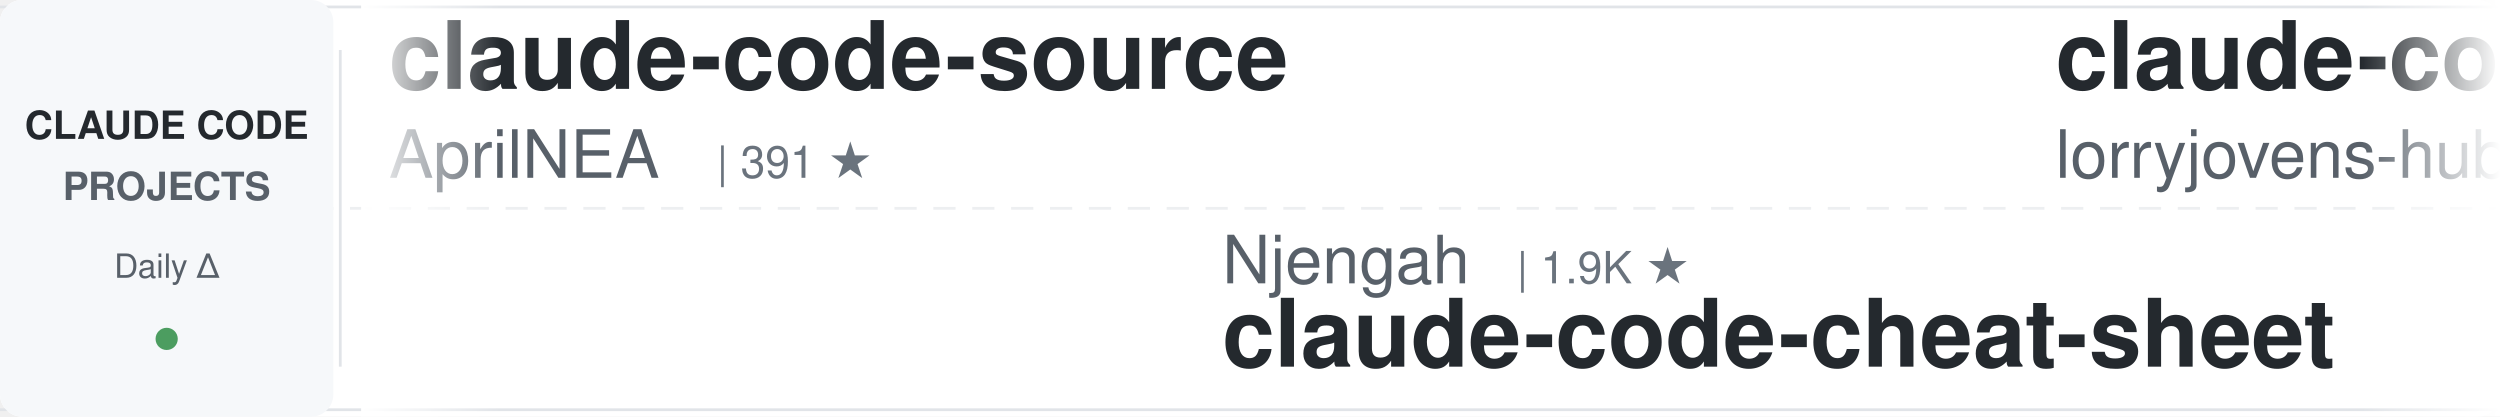
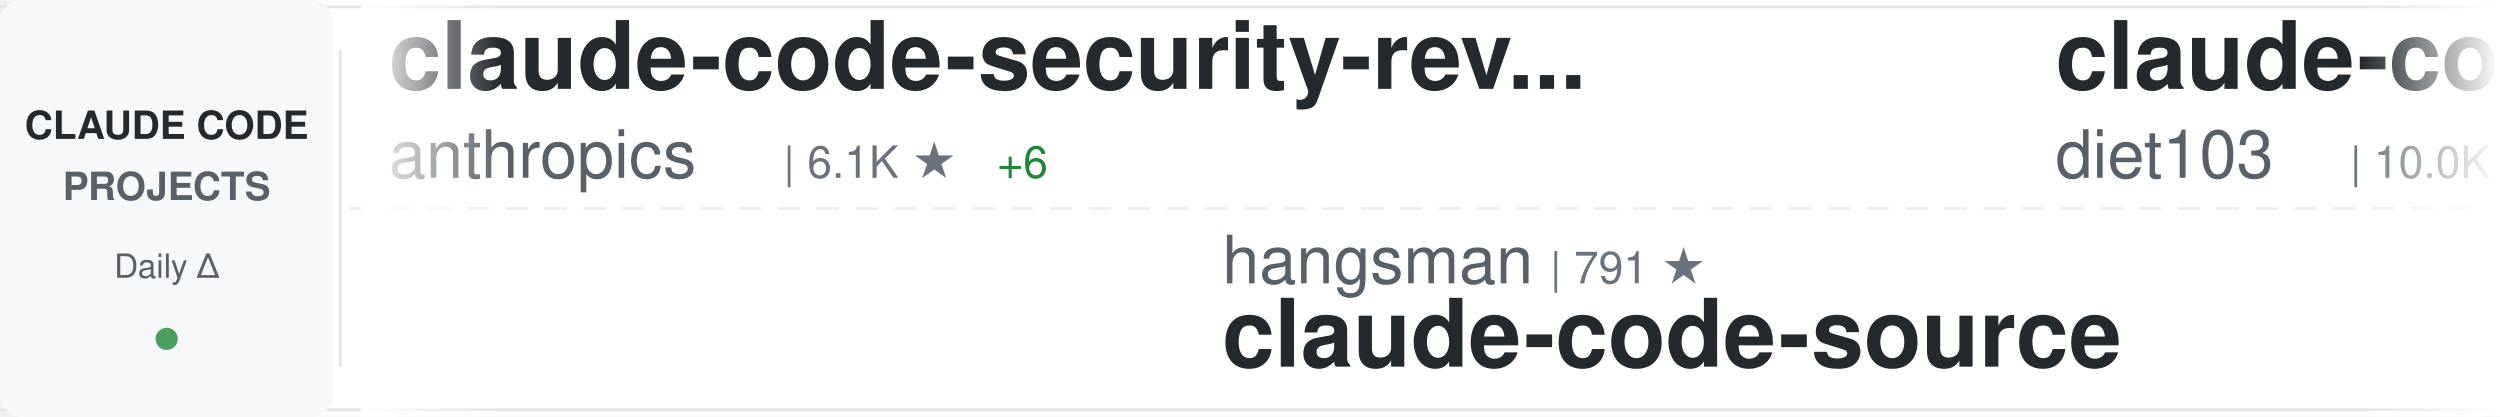
<svg xmlns="http://www.w3.org/2000/svg" width="900" height="150">
  <defs>
    <linearGradient id="awesomeLeftFade" x1="0%" y1="0%" x2="100%" y2="0%">
      <stop offset="0%" style="stop-color:#ffffff;stop-opacity:1" />
      <stop offset="100%" style="stop-color:#ffffff;stop-opacity:0" />
    </linearGradient>
    <linearGradient id="awesomeRightFade" x1="0%" y1="0%" x2="100%" y2="0%">
      <stop offset="0%" style="stop-color:#ffffff;stop-opacity:0" />
      <stop offset="100%" style="stop-color:#ffffff;stop-opacity:1" />
    </linearGradient>
  </defs>
  <rect width="900" height="150" fill="#ffffff" rx="8" />
  <rect x="0" y="2" width="900" height="1" fill="#e1e4e8" />
  <rect x="0" y="147" width="900" height="1" fill="#e1e4e8" />
  <line x1="0" y1="75" x2="900" y2="75" stroke="#e1e4e8" stroke-width="1" stroke-dasharray="8 6" opacity="0.6" />
  <rect x="0" y="0" width="120" height="150" fill="#f6f8fa" rx="8" />
  <text x="60" y="50" font-family="-apple-system, BlinkMacSystemFont, 'Segoe UI', Helvetica, Arial, sans-serif" font-size="14" font-weight="600" fill="#24292e" text-anchor="middle">CLAUDE CODE</text>
  <text x="60" y="72" font-family="-apple-system, BlinkMacSystemFont, 'Segoe UI', Helvetica, Arial, sans-serif" font-size="14" font-weight="600" fill="#586069" text-anchor="middle">PROJECTS</text>
  <text x="60" y="100" font-family="-apple-system, BlinkMacSystemFont, 'Segoe UI', Helvetica, Arial, sans-serif" font-size="12" font-weight="500" fill="#586069" text-anchor="middle">Daily Δ</text>
  <circle cx="60" cy="122" r="4" fill="#22863a" opacity="0.8" />
  <rect x="122" y="18" width="1" height="114" fill="#e1e4e8" />
  <clipPath id="awesomeTickerClip">
    <rect x="130" y="0" width="770" height="150" />
  </clipPath>
  <g clip-path="url(#awesomeTickerClip)">
    <g id="awesomeTickerItems">
      <animateTransform attributeName="transform" attributeType="XML" type="translate" from="0 0" to="-3000 0" dur="54s" repeatCount="indefinite" />
      <g transform="translate(0, 0)">
-         <text x="140" y="32" font-family="-apple-system, BlinkMacSystemFont, 'Segoe UI', Helvetica, Arial, sans-serif" font-size="34" font-weight="600" fill="#24292e">claude-code-source</text>
-         <text x="140" y="64" font-family="-apple-system, BlinkMacSystemFont, 'Segoe UI', Helvetica, Arial, sans-serif" font-size="24" font-weight="400" fill="#586069">AprilNEA</text>
-         <text x="258" y="64" font-family="-apple-system, BlinkMacSystemFont, 'Segoe UI', Helvetica, Arial, sans-serif" font-size="16" font-weight="500" fill="#6a737d">| 391 ★</text>
+         <text x="140" y="32" font-family="-apple-system, BlinkMacSystemFont, 'Segoe UI', Helvetica, Arial, sans-serif" font-size="34" font-weight="600" fill="#24292e">claude-code-security-rev...</text>
+         <text x="140" y="64" font-family="-apple-system, BlinkMacSystemFont, 'Segoe UI', Helvetica, Arial, sans-serif" font-size="24" font-weight="400" fill="#586069">anthropics</text>
+         <text x="282" y="64" font-family="-apple-system, BlinkMacSystemFont, 'Segoe UI', Helvetica, Arial, sans-serif" font-size="16" font-weight="500" fill="#6a737d">| 6.1K ★</text>
+         <text x="359" y="64" font-family="-apple-system, BlinkMacSystemFont, 'Segoe UI', Helvetica, Arial, sans-serif" font-size="16" font-weight="500" fill="#22863a"> +6</text>
      </g>
      <g transform="translate(300, 0)">
-         <text x="140" y="102" font-family="-apple-system, BlinkMacSystemFont, 'Segoe UI', Helvetica, Arial, sans-serif" font-size="24" font-weight="400" fill="#586069">Njengah</text>
-         <text x="246" y="102" font-family="-apple-system, BlinkMacSystemFont, 'Segoe UI', Helvetica, Arial, sans-serif" font-size="16" font-weight="500" fill="#6a737d">| 1.9K ★</text>
-         <text x="140" y="132" font-family="-apple-system, BlinkMacSystemFont, 'Segoe UI', Helvetica, Arial, sans-serif" font-size="34" font-weight="600" fill="#24292e">claude-code-cheat-sheet</text>
+         <text x="140" y="102" font-family="-apple-system, BlinkMacSystemFont, 'Segoe UI', Helvetica, Arial, sans-serif" font-size="24" font-weight="400" fill="#586069">hangsman</text>
+         <text x="258" y="102" font-family="-apple-system, BlinkMacSystemFont, 'Segoe UI', Helvetica, Arial, sans-serif" font-size="16" font-weight="500" fill="#6a737d">| 791 ★</text>
+         <text x="140" y="132" font-family="-apple-system, BlinkMacSystemFont, 'Segoe UI', Helvetica, Arial, sans-serif" font-size="34" font-weight="600" fill="#24292e">claude-code-source</text>
      </g>
      <g transform="translate(600, 0)">
-         <text x="140" y="32" font-family="-apple-system, BlinkMacSystemFont, 'Segoe UI', Helvetica, Arial, sans-serif" font-size="34" font-weight="600" fill="#24292e">claude-code-rust</text>
-         <text x="140" y="64" font-family="-apple-system, BlinkMacSystemFont, 'Segoe UI', Helvetica, Arial, sans-serif" font-size="24" font-weight="400" fill="#586069">lorryjovens-hub</text>
-         <text x="342" y="64" font-family="-apple-system, BlinkMacSystemFont, 'Segoe UI', Helvetica, Arial, sans-serif" font-size="16" font-weight="500" fill="#6a737d">| 1.7K ★</text>
+         <text x="140" y="32" font-family="-apple-system, BlinkMacSystemFont, 'Segoe UI', Helvetica, Arial, sans-serif" font-size="34" font-weight="600" fill="#24292e">claude-code-infrastructu...</text>
+         <text x="140" y="64" font-family="-apple-system, BlinkMacSystemFont, 'Segoe UI', Helvetica, Arial, sans-serif" font-size="24" font-weight="400" fill="#586069">diet103</text>
+         <text x="246" y="64" font-family="-apple-system, BlinkMacSystemFont, 'Segoe UI', Helvetica, Arial, sans-serif" font-size="16" font-weight="500" fill="#6a737d">| 10.0K ★</text>
      </g>
      <g transform="translate(900, 0)">
-         <text x="140" y="102" font-family="-apple-system, BlinkMacSystemFont, 'Segoe UI', Helvetica, Arial, sans-serif" font-size="24" font-weight="400" fill="#586069">jqueryscript</text>
-         <text x="306" y="102" font-family="-apple-system, BlinkMacSystemFont, 'Segoe UI', Helvetica, Arial, sans-serif" font-size="16" font-weight="500" fill="#6a737d">| 505 ★</text>
-         <text x="374" y="102" font-family="-apple-system, BlinkMacSystemFont, 'Segoe UI', Helvetica, Arial, sans-serif" font-size="16" font-weight="500" fill="#22863a"> +1</text>
-         <text x="140" y="132" font-family="-apple-system, BlinkMacSystemFont, 'Segoe UI', Helvetica, Arial, sans-serif" font-size="34" font-weight="600" fill="#24292e">awesome-claude-code</text>
+         <text x="140" y="102" font-family="-apple-system, BlinkMacSystemFont, 'Segoe UI', Helvetica, Arial, sans-serif" font-size="24" font-weight="400" fill="#586069">ding113</text>
+         <text x="246" y="102" font-family="-apple-system, BlinkMacSystemFont, 'Segoe UI', Helvetica, Arial, sans-serif" font-size="16" font-weight="500" fill="#6a737d">| 3.3K ★</text>
+         <text x="140" y="132" font-family="-apple-system, BlinkMacSystemFont, 'Segoe UI', Helvetica, Arial, sans-serif" font-size="34" font-weight="600" fill="#24292e">claude-code-hub</text>
      </g>
      <g transform="translate(1200, 0)">
-         <text x="140" y="32" font-family="-apple-system, BlinkMacSystemFont, 'Segoe UI', Helvetica, Arial, sans-serif" font-size="34" font-weight="600" fill="#24292e">learn-claude-code</text>
-         <text x="140" y="64" font-family="-apple-system, BlinkMacSystemFont, 'Segoe UI', Helvetica, Arial, sans-serif" font-size="24" font-weight="400" fill="#586069">shareAI-lab</text>
-         <text x="294" y="64" font-family="-apple-system, BlinkMacSystemFont, 'Segoe UI', Helvetica, Arial, sans-serif" font-size="16" font-weight="500" fill="#6a737d">| 75.5K ★</text>
-         <text x="380" y="64" font-family="-apple-system, BlinkMacSystemFont, 'Segoe UI', Helvetica, Arial, sans-serif" font-size="16" font-weight="500" fill="#22863a"> +74</text>
+         <text x="140" y="32" font-family="-apple-system, BlinkMacSystemFont, 'Segoe UI', Helvetica, Arial, sans-serif" font-size="34" font-weight="600" fill="#24292e">Claude-Code-Usage-Monito...</text>
+         <text x="140" y="64" font-family="-apple-system, BlinkMacSystemFont, 'Segoe UI', Helvetica, Arial, sans-serif" font-size="24" font-weight="400" fill="#586069">Maciek-roboblog</text>
+         <text x="342" y="64" font-family="-apple-system, BlinkMacSystemFont, 'Segoe UI', Helvetica, Arial, sans-serif" font-size="16" font-weight="500" fill="#6a737d">| 8.7K ★</text>
+         <text x="419" y="64" font-family="-apple-system, BlinkMacSystemFont, 'Segoe UI', Helvetica, Arial, sans-serif" font-size="16" font-weight="500" fill="#22863a"> +1</text>
      </g>
      <g transform="translate(1500, 0)">
-         <text x="140" y="102" font-family="-apple-system, BlinkMacSystemFont, 'Segoe UI', Helvetica, Arial, sans-serif" font-size="24" font-weight="400" fill="#586069">FlorianBruniaux</text>
-         <text x="342" y="102" font-family="-apple-system, BlinkMacSystemFont, 'Segoe UI', Helvetica, Arial, sans-serif" font-size="16" font-weight="500" fill="#6a737d">| 5.8K ★</text>
-         <text x="419" y="102" font-family="-apple-system, BlinkMacSystemFont, 'Segoe UI', Helvetica, Arial, sans-serif" font-size="16" font-weight="500" fill="#22863a"> +1</text>
-         <text x="140" y="132" font-family="-apple-system, BlinkMacSystemFont, 'Segoe UI', Helvetica, Arial, sans-serif" font-size="34" font-weight="600" fill="#24292e">claude-code-ultimate-gui...</text>
+         <text x="140" y="102" font-family="-apple-system, BlinkMacSystemFont, 'Segoe UI', Helvetica, Arial, sans-serif" font-size="24" font-weight="400" fill="#586069">Donchitos</text>
+         <text x="270" y="102" font-family="-apple-system, BlinkMacSystemFont, 'Segoe UI', Helvetica, Arial, sans-serif" font-size="16" font-weight="500" fill="#6a737d">| 24.6K ★</text>
+         <text x="356" y="102" font-family="-apple-system, BlinkMacSystemFont, 'Segoe UI', Helvetica, Arial, sans-serif" font-size="16" font-weight="500" fill="#22863a"> +12</text>
+         <text x="140" y="132" font-family="-apple-system, BlinkMacSystemFont, 'Segoe UI', Helvetica, Arial, sans-serif" font-size="34" font-weight="600" fill="#24292e">Claude-Code-Game-Studios</text>
      </g>
      <g transform="translate(1800, 0)">
-         <text x="140" y="32" font-family="-apple-system, BlinkMacSystemFont, 'Segoe UI', Helvetica, Arial, sans-serif" font-size="34" font-weight="600" fill="#24292e">claude-code-transcripts</text>
-         <text x="140" y="64" font-family="-apple-system, BlinkMacSystemFont, 'Segoe UI', Helvetica, Arial, sans-serif" font-size="24" font-weight="400" fill="#586069">simonw</text>
-         <text x="234" y="64" font-family="-apple-system, BlinkMacSystemFont, 'Segoe UI', Helvetica, Arial, sans-serif" font-size="16" font-weight="500" fill="#6a737d">| 1.7K ★</text>
+         <text x="140" y="32" font-family="-apple-system, BlinkMacSystemFont, 'Segoe UI', Helvetica, Arial, sans-serif" font-size="34" font-weight="600" fill="#24292e">ClaudeCodeAgents</text>
+         <text x="140" y="64" font-family="-apple-system, BlinkMacSystemFont, 'Segoe UI', Helvetica, Arial, sans-serif" font-size="24" font-weight="400" fill="#586069">darcyegb</text>
+         <text x="258" y="64" font-family="-apple-system, BlinkMacSystemFont, 'Segoe UI', Helvetica, Arial, sans-serif" font-size="16" font-weight="500" fill="#6a737d">| 760 ★</text>
      </g>
      <g transform="translate(2100, 0)">
-         <text x="140" y="102" font-family="-apple-system, BlinkMacSystemFont, 'Segoe UI', Helvetica, Arial, sans-serif" font-size="24" font-weight="400" fill="#586069">https-deeplearning-ai</text>
-         <text x="414" y="102" font-family="-apple-system, BlinkMacSystemFont, 'Segoe UI', Helvetica, Arial, sans-serif" font-size="16" font-weight="500" fill="#6a737d">| 544 ★</text>
-         <text x="140" y="132" font-family="-apple-system, BlinkMacSystemFont, 'Segoe UI', Helvetica, Arial, sans-serif" font-size="34" font-weight="600" fill="#24292e">sc-claude-code-files</text>
+         <text x="140" y="102" font-family="-apple-system, BlinkMacSystemFont, 'Segoe UI', Helvetica, Arial, sans-serif" font-size="24" font-weight="400" fill="#586069">fuergaosi233</text>
+         <text x="306" y="102" font-family="-apple-system, BlinkMacSystemFont, 'Segoe UI', Helvetica, Arial, sans-serif" font-size="16" font-weight="500" fill="#6a737d">| 2.8K ★</text>
+         <text x="140" y="132" font-family="-apple-system, BlinkMacSystemFont, 'Segoe UI', Helvetica, Arial, sans-serif" font-size="34" font-weight="600" fill="#24292e">claude-code-proxy</text>
      </g>
      <g transform="translate(2400, 0)">
-         <text x="140" y="32" font-family="-apple-system, BlinkMacSystemFont, 'Segoe UI', Helvetica, Arial, sans-serif" font-size="34" font-weight="600" fill="#24292e">Claude-Code-Source-Study</text>
-         <text x="140" y="64" font-family="-apple-system, BlinkMacSystemFont, 'Segoe UI', Helvetica, Arial, sans-serif" font-size="24" font-weight="400" fill="#586069">luyao618</text>
-         <text x="258" y="64" font-family="-apple-system, BlinkMacSystemFont, 'Segoe UI', Helvetica, Arial, sans-serif" font-size="16" font-weight="500" fill="#6a737d">| 1.7K ★</text>
-         <text x="335" y="64" font-family="-apple-system, BlinkMacSystemFont, 'Segoe UI', Helvetica, Arial, sans-serif" font-size="16" font-weight="500" fill="#22863a"> +1</text>
+         <text x="140" y="32" font-family="-apple-system, BlinkMacSystemFont, 'Segoe UI', Helvetica, Arial, sans-serif" font-size="34" font-weight="600" fill="#24292e">sc-claude-code-files</text>
+         <text x="140" y="64" font-family="-apple-system, BlinkMacSystemFont, 'Segoe UI', Helvetica, Arial, sans-serif" font-size="24" font-weight="400" fill="#586069">https-deeplearning-ai</text>
+         <text x="414" y="64" font-family="-apple-system, BlinkMacSystemFont, 'Segoe UI', Helvetica, Arial, sans-serif" font-size="16" font-weight="500" fill="#6a737d">| 545 ★</text>
+         <text x="482" y="64" font-family="-apple-system, BlinkMacSystemFont, 'Segoe UI', Helvetica, Arial, sans-serif" font-size="16" font-weight="500" fill="#22863a"> +1</text>
      </g>
      <g transform="translate(2700, 0)">
-         <text x="140" y="102" font-family="-apple-system, BlinkMacSystemFont, 'Segoe UI', Helvetica, Arial, sans-serif" font-size="24" font-weight="400" fill="#586069">guanshan</text>
-         <text x="258" y="102" font-family="-apple-system, BlinkMacSystemFont, 'Segoe UI', Helvetica, Arial, sans-serif" font-size="16" font-weight="500" fill="#6a737d">| 61 ★</text>
-         <text x="140" y="132" font-family="-apple-system, BlinkMacSystemFont, 'Segoe UI', Helvetica, Arial, sans-serif" font-size="34" font-weight="600" fill="#24292e">ClaudeCode</text>
+         <text x="140" y="102" font-family="-apple-system, BlinkMacSystemFont, 'Segoe UI', Helvetica, Arial, sans-serif" font-size="24" font-weight="400" fill="#586069">Piebald-AI</text>
+         <text x="282" y="102" font-family="-apple-system, BlinkMacSystemFont, 'Segoe UI', Helvetica, Arial, sans-serif" font-size="16" font-weight="500" fill="#6a737d">| 12.5K ★</text>
+         <text x="368" y="102" font-family="-apple-system, BlinkMacSystemFont, 'Segoe UI', Helvetica, Arial, sans-serif" font-size="16" font-weight="500" fill="#22863a"> +4</text>
+         <text x="140" y="132" font-family="-apple-system, BlinkMacSystemFont, 'Segoe UI', Helvetica, Arial, sans-serif" font-size="34" font-weight="600" fill="#24292e">claude-code-system-promp...</text>
      </g>
      <g transform="translate(3000, 0)">
-         <text x="140" y="32" font-family="-apple-system, BlinkMacSystemFont, 'Segoe UI', Helvetica, Arial, sans-serif" font-size="34" font-weight="600" fill="#24292e">claude-code-source</text>
-         <text x="140" y="64" font-family="-apple-system, BlinkMacSystemFont, 'Segoe UI', Helvetica, Arial, sans-serif" font-size="24" font-weight="400" fill="#586069">AprilNEA</text>
-         <text x="258" y="64" font-family="-apple-system, BlinkMacSystemFont, 'Segoe UI', Helvetica, Arial, sans-serif" font-size="16" font-weight="500" fill="#6a737d">| 391 ★</text>
+         <text x="140" y="32" font-family="-apple-system, BlinkMacSystemFont, 'Segoe UI', Helvetica, Arial, sans-serif" font-size="34" font-weight="600" fill="#24292e">claude-code-security-rev...</text>
+         <text x="140" y="64" font-family="-apple-system, BlinkMacSystemFont, 'Segoe UI', Helvetica, Arial, sans-serif" font-size="24" font-weight="400" fill="#586069">anthropics</text>
+         <text x="282" y="64" font-family="-apple-system, BlinkMacSystemFont, 'Segoe UI', Helvetica, Arial, sans-serif" font-size="16" font-weight="500" fill="#6a737d">| 6.1K ★</text>
+         <text x="359" y="64" font-family="-apple-system, BlinkMacSystemFont, 'Segoe UI', Helvetica, Arial, sans-serif" font-size="16" font-weight="500" fill="#22863a"> +6</text>
      </g>
      <g transform="translate(3300, 0)">
-         <text x="140" y="102" font-family="-apple-system, BlinkMacSystemFont, 'Segoe UI', Helvetica, Arial, sans-serif" font-size="24" font-weight="400" fill="#586069">Njengah</text>
-         <text x="246" y="102" font-family="-apple-system, BlinkMacSystemFont, 'Segoe UI', Helvetica, Arial, sans-serif" font-size="16" font-weight="500" fill="#6a737d">| 1.9K ★</text>
-         <text x="140" y="132" font-family="-apple-system, BlinkMacSystemFont, 'Segoe UI', Helvetica, Arial, sans-serif" font-size="34" font-weight="600" fill="#24292e">claude-code-cheat-sheet</text>
+         <text x="140" y="102" font-family="-apple-system, BlinkMacSystemFont, 'Segoe UI', Helvetica, Arial, sans-serif" font-size="24" font-weight="400" fill="#586069">hangsman</text>
+         <text x="258" y="102" font-family="-apple-system, BlinkMacSystemFont, 'Segoe UI', Helvetica, Arial, sans-serif" font-size="16" font-weight="500" fill="#6a737d">| 791 ★</text>
+         <text x="140" y="132" font-family="-apple-system, BlinkMacSystemFont, 'Segoe UI', Helvetica, Arial, sans-serif" font-size="34" font-weight="600" fill="#24292e">claude-code-source</text>
      </g>
      <g transform="translate(3600, 0)">
-         <text x="140" y="32" font-family="-apple-system, BlinkMacSystemFont, 'Segoe UI', Helvetica, Arial, sans-serif" font-size="34" font-weight="600" fill="#24292e">claude-code-rust</text>
-         <text x="140" y="64" font-family="-apple-system, BlinkMacSystemFont, 'Segoe UI', Helvetica, Arial, sans-serif" font-size="24" font-weight="400" fill="#586069">lorryjovens-hub</text>
-         <text x="342" y="64" font-family="-apple-system, BlinkMacSystemFont, 'Segoe UI', Helvetica, Arial, sans-serif" font-size="16" font-weight="500" fill="#6a737d">| 1.7K ★</text>
+         <text x="140" y="32" font-family="-apple-system, BlinkMacSystemFont, 'Segoe UI', Helvetica, Arial, sans-serif" font-size="34" font-weight="600" fill="#24292e">claude-code-infrastructu...</text>
+         <text x="140" y="64" font-family="-apple-system, BlinkMacSystemFont, 'Segoe UI', Helvetica, Arial, sans-serif" font-size="24" font-weight="400" fill="#586069">diet103</text>
+         <text x="246" y="64" font-family="-apple-system, BlinkMacSystemFont, 'Segoe UI', Helvetica, Arial, sans-serif" font-size="16" font-weight="500" fill="#6a737d">| 10.0K ★</text>
      </g>
      <g transform="translate(3900, 0)">
-         <text x="140" y="102" font-family="-apple-system, BlinkMacSystemFont, 'Segoe UI', Helvetica, Arial, sans-serif" font-size="24" font-weight="400" fill="#586069">jqueryscript</text>
-         <text x="306" y="102" font-family="-apple-system, BlinkMacSystemFont, 'Segoe UI', Helvetica, Arial, sans-serif" font-size="16" font-weight="500" fill="#6a737d">| 505 ★</text>
-         <text x="374" y="102" font-family="-apple-system, BlinkMacSystemFont, 'Segoe UI', Helvetica, Arial, sans-serif" font-size="16" font-weight="500" fill="#22863a"> +1</text>
-         <text x="140" y="132" font-family="-apple-system, BlinkMacSystemFont, 'Segoe UI', Helvetica, Arial, sans-serif" font-size="34" font-weight="600" fill="#24292e">awesome-claude-code</text>
+         <text x="140" y="102" font-family="-apple-system, BlinkMacSystemFont, 'Segoe UI', Helvetica, Arial, sans-serif" font-size="24" font-weight="400" fill="#586069">ding113</text>
+         <text x="246" y="102" font-family="-apple-system, BlinkMacSystemFont, 'Segoe UI', Helvetica, Arial, sans-serif" font-size="16" font-weight="500" fill="#6a737d">| 3.3K ★</text>
+         <text x="140" y="132" font-family="-apple-system, BlinkMacSystemFont, 'Segoe UI', Helvetica, Arial, sans-serif" font-size="34" font-weight="600" fill="#24292e">claude-code-hub</text>
      </g>
    </g>
  </g>
  <rect x="130" y="0" width="50" height="150" fill="url(#awesomeLeftFade)" />
  <rect x="850" y="0" width="50" height="150" fill="url(#awesomeRightFade)" />
</svg>
